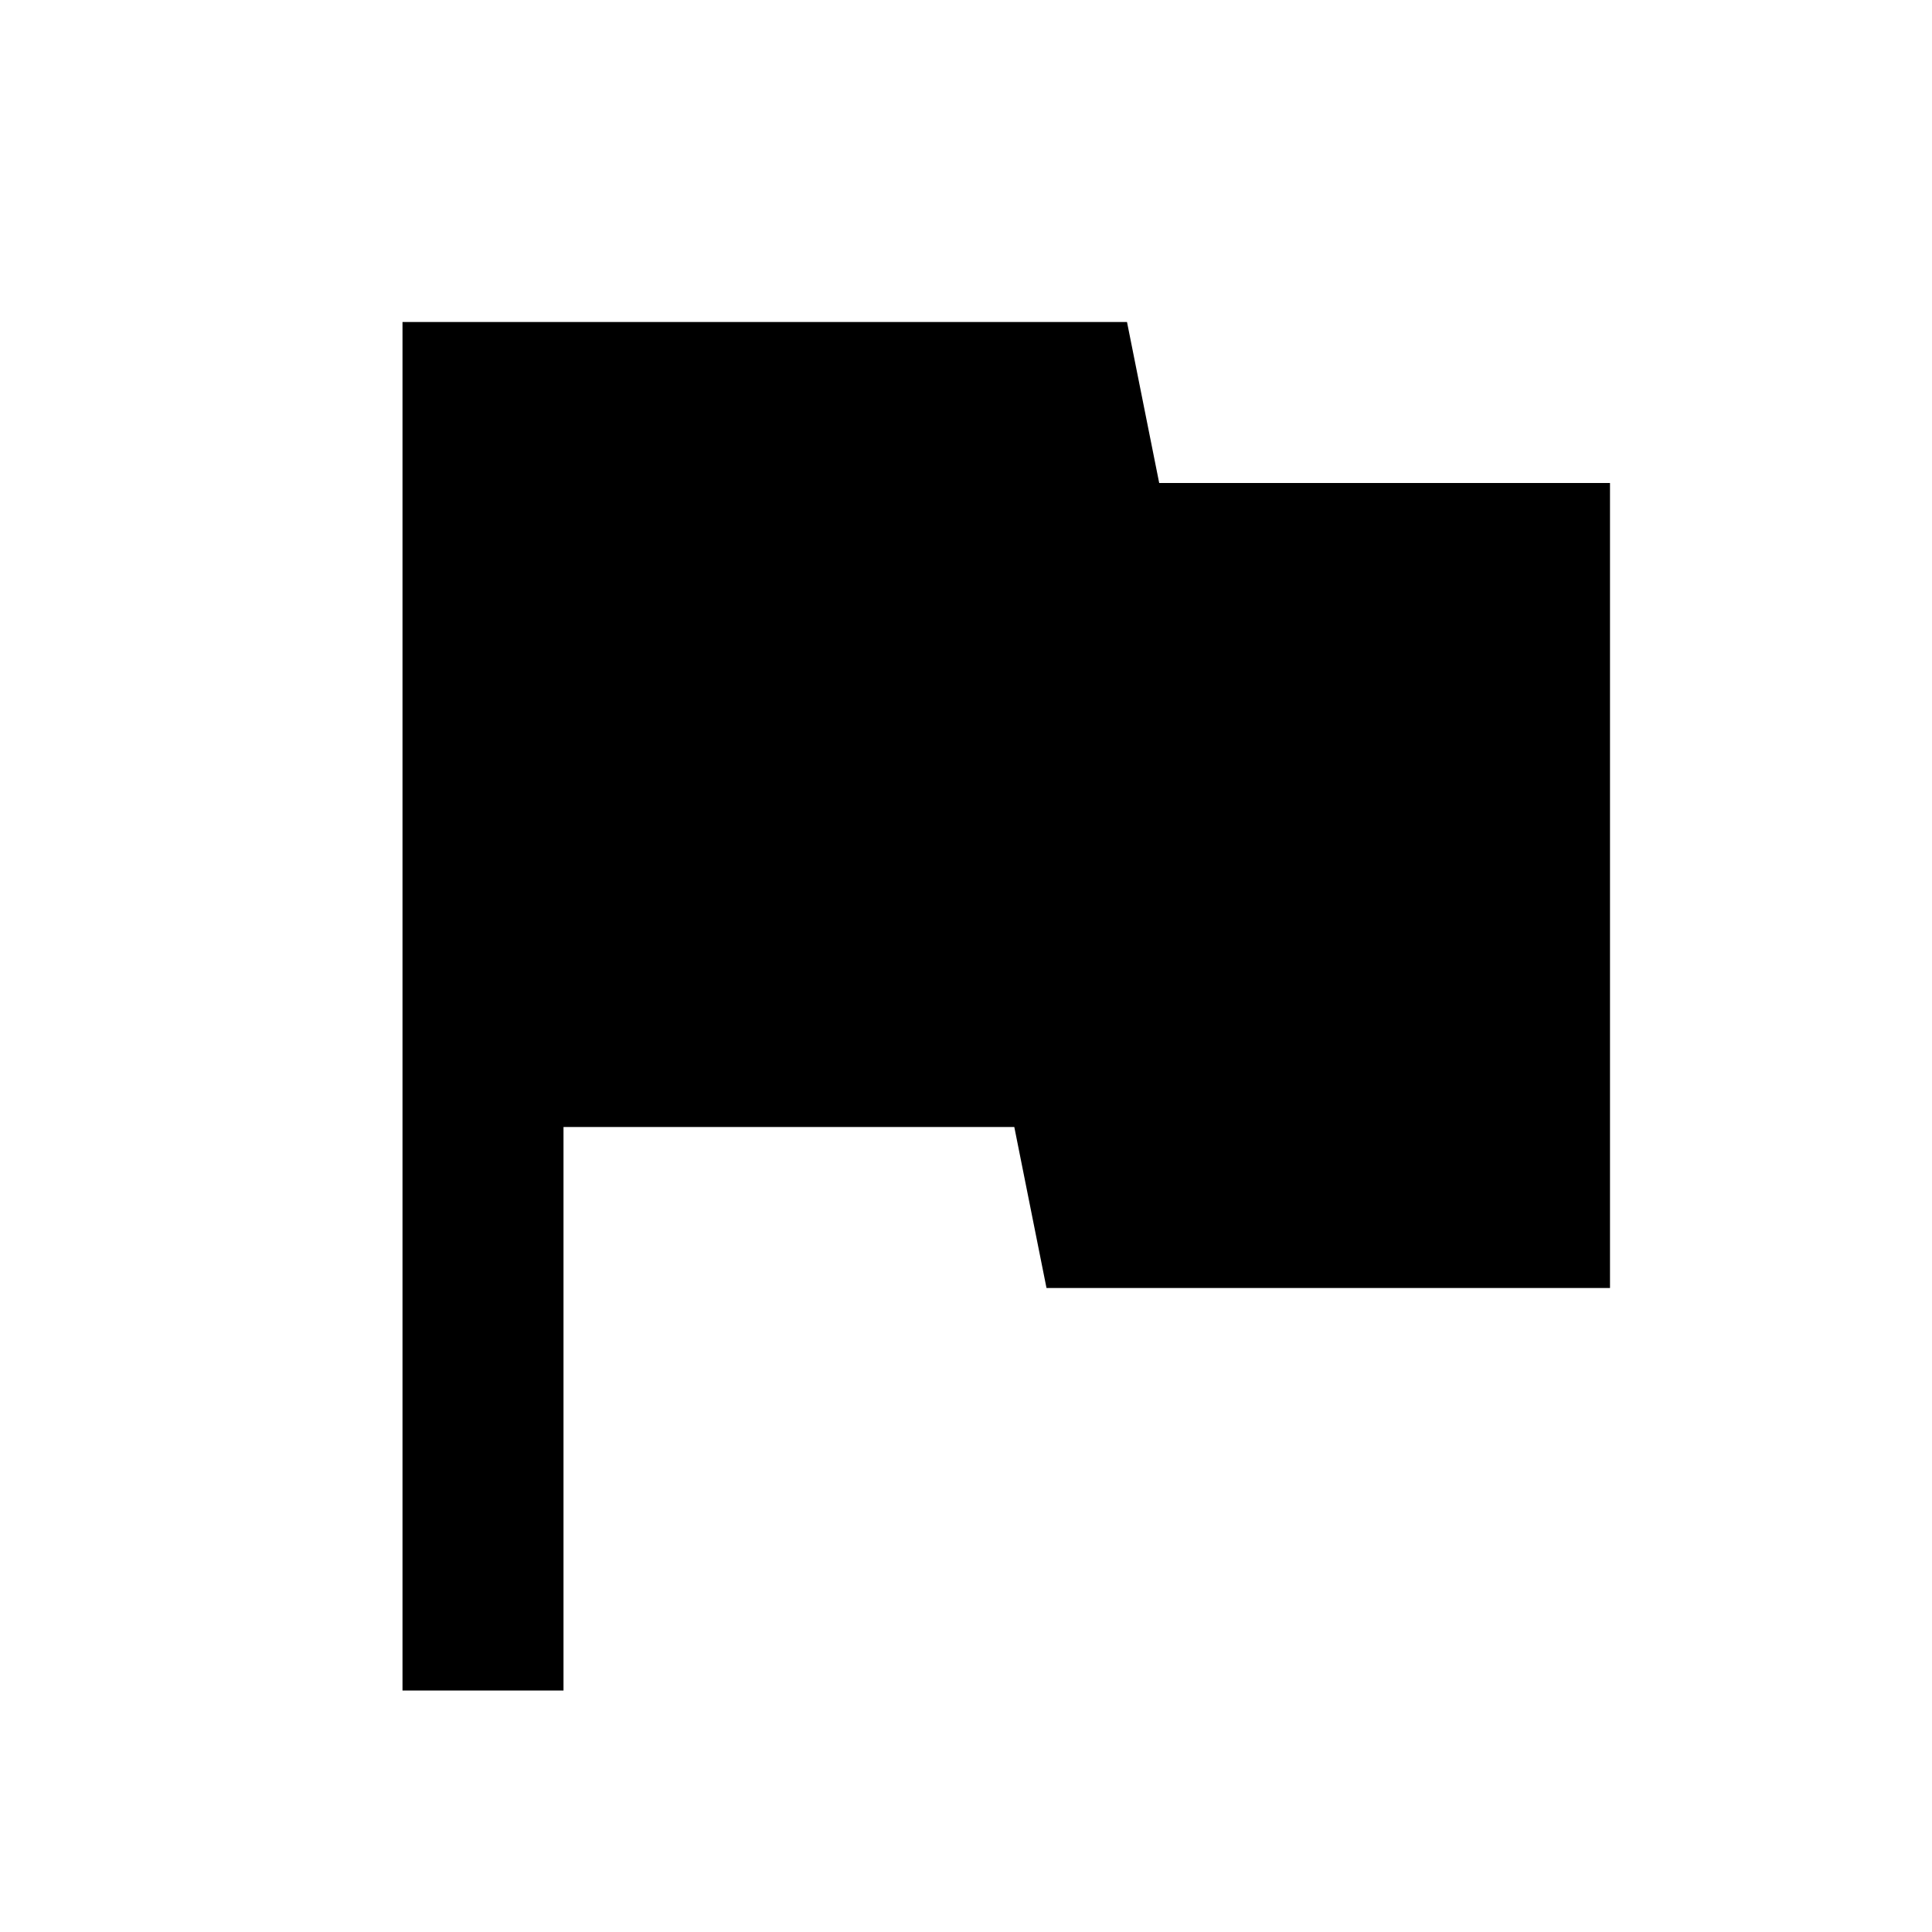
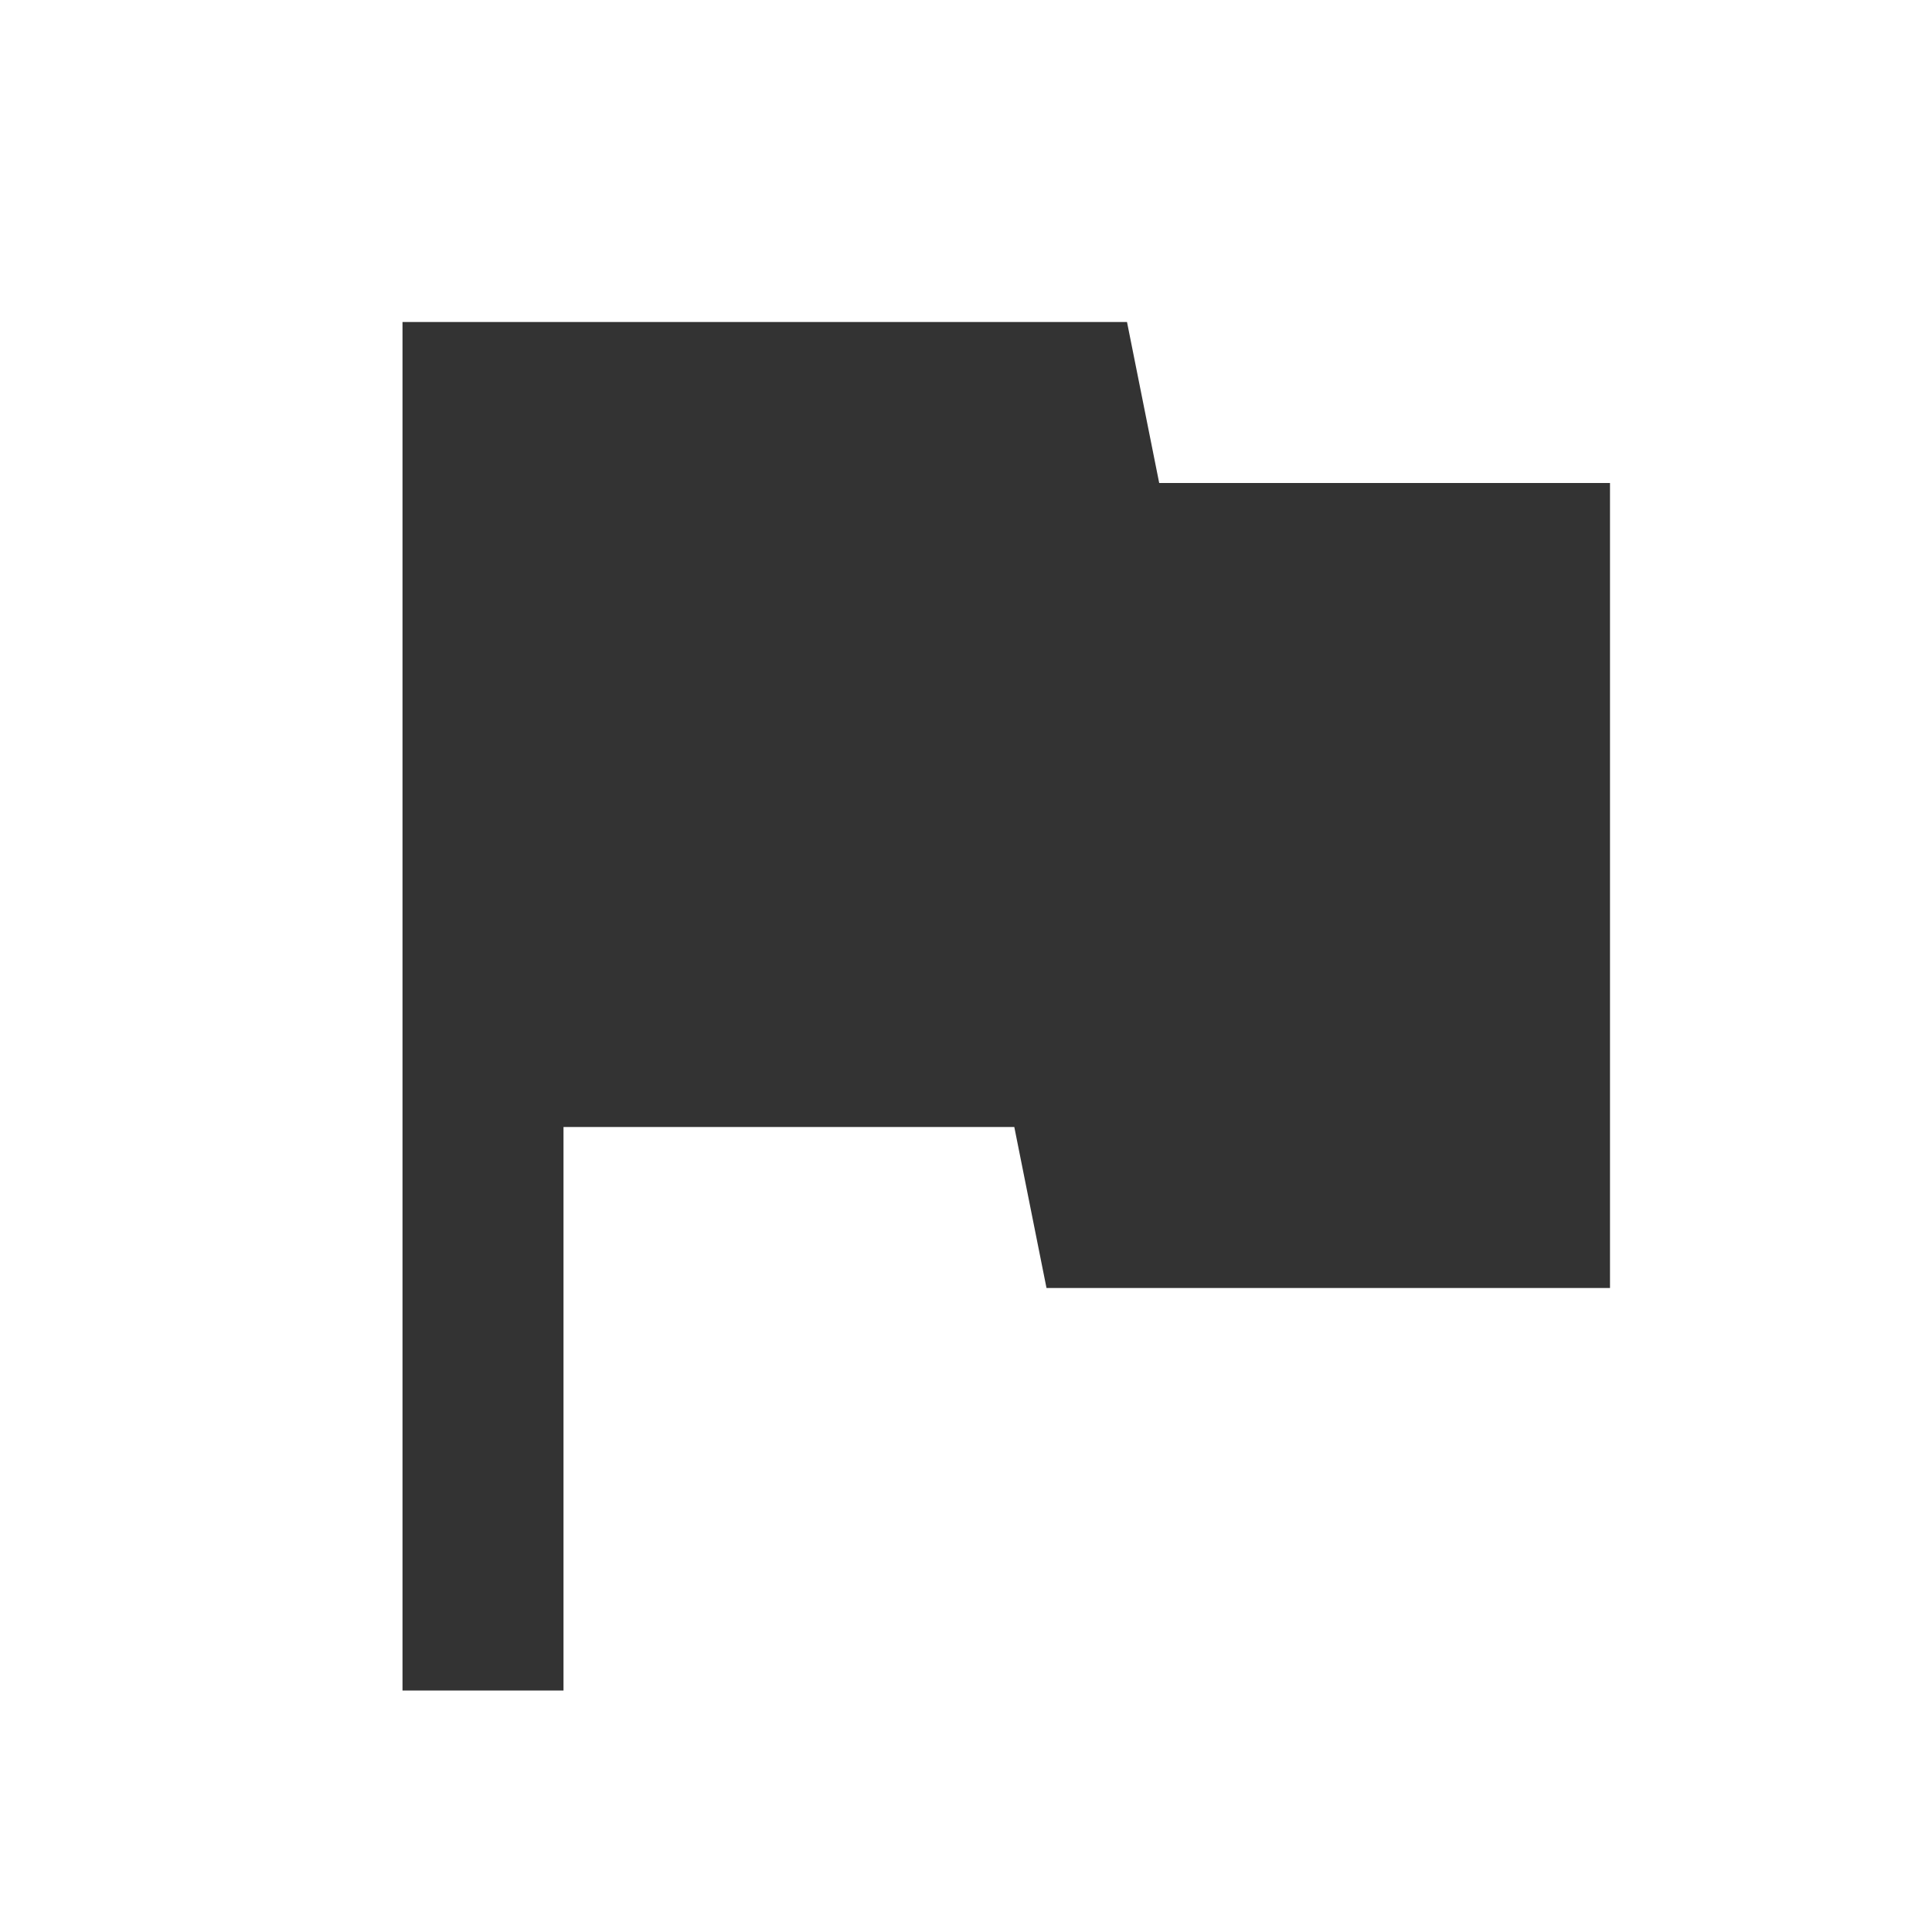
- <svg xmlns="http://www.w3.org/2000/svg" fill="#000000" height="24" viewBox="0 0 24 24" width="24">
-   <path d="M0 0h24v24H0z" fill="none" />
-   <path d="M14.4 6L14 4H5v17h2v-7h5.6l.4 2h7V6z" />
+ <svg xmlns="http://www.w3.org/2000/svg" version="1.1" id="Layer_1" x="0px" y="0px" width="24px" height="24px" viewBox="0 0 24 24" enable-background="new 0 0 24 24" xml:space="preserve">
+   <path fill="none" d="M0,0h24v24H0V0z" />
+   <path fill="#333333" d="M14.4,6L14,4H5v17h2v-7h5.6l0.4,2h7V6H14.4z" />
</svg>
